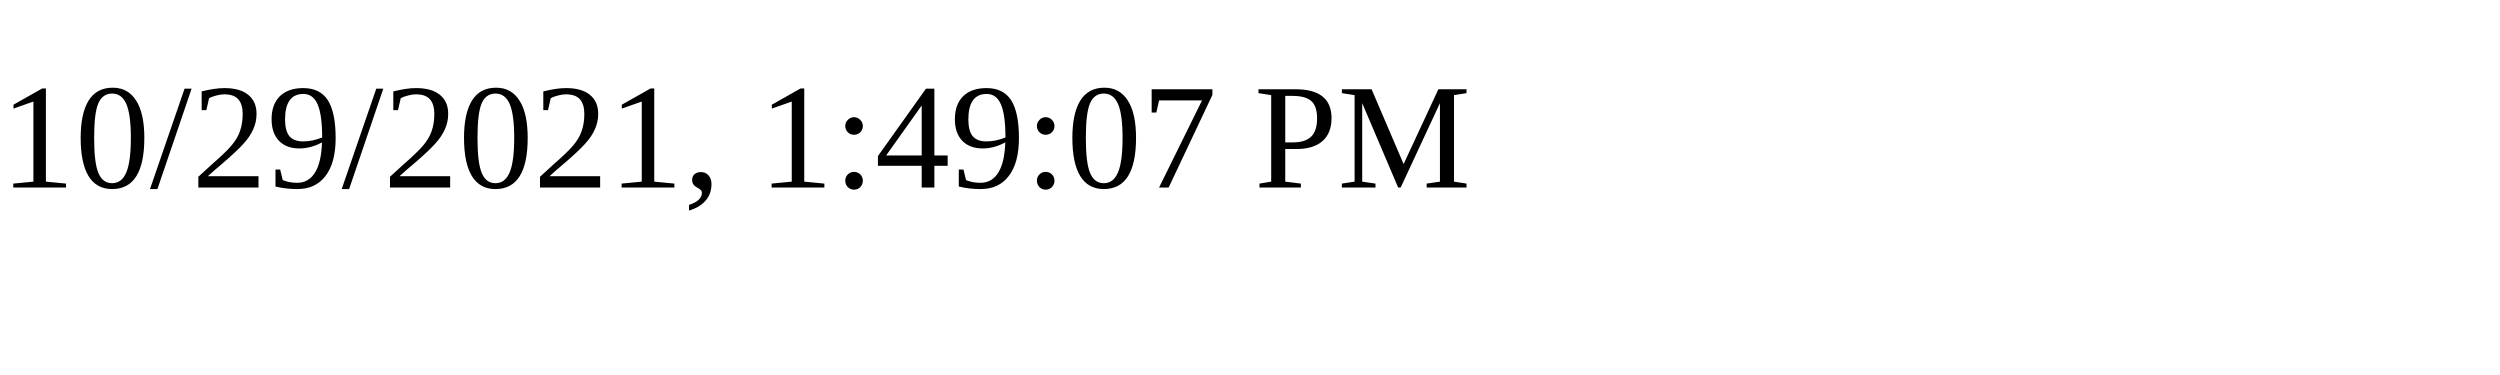
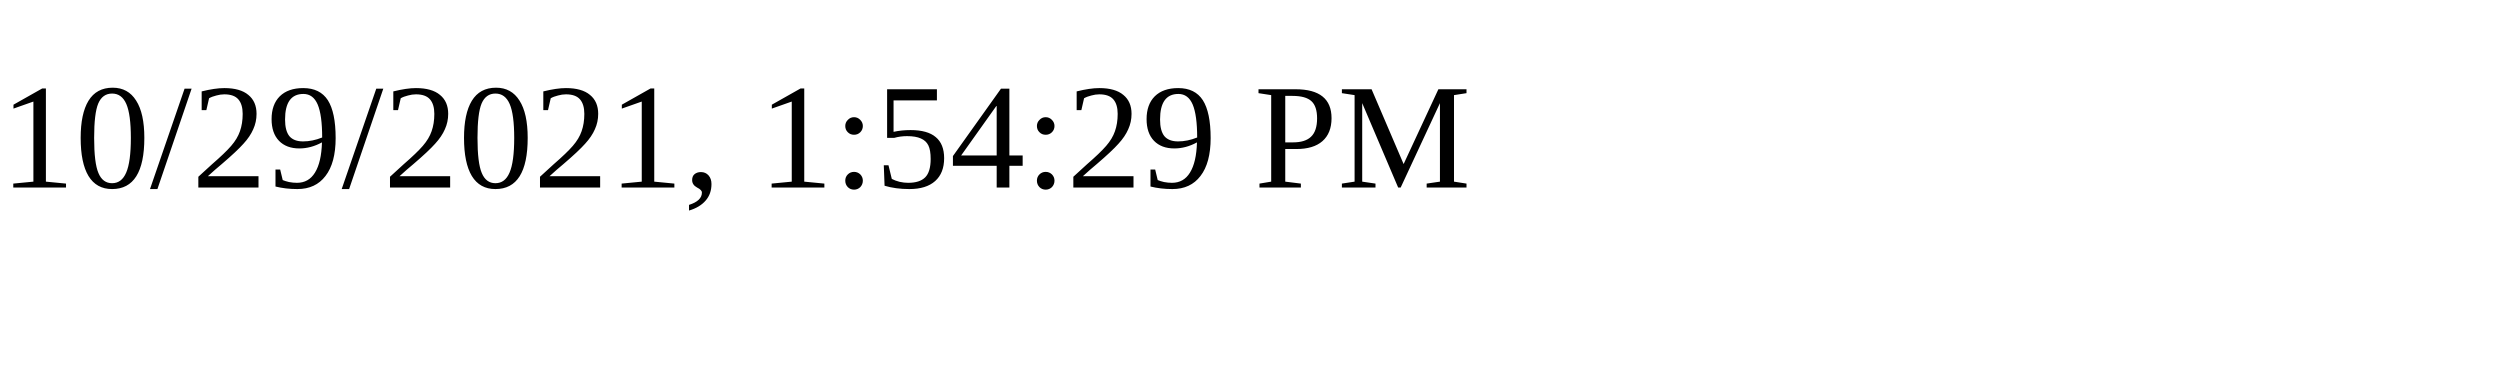
<svg xmlns="http://www.w3.org/2000/svg" height="30" width="200">
-   <text x="0" y="15">10/29/2021, 1:49:07 PM</text>
+   <text x="0" y="15">10/29/2021, 1:54:29 PM</text>
</svg>
